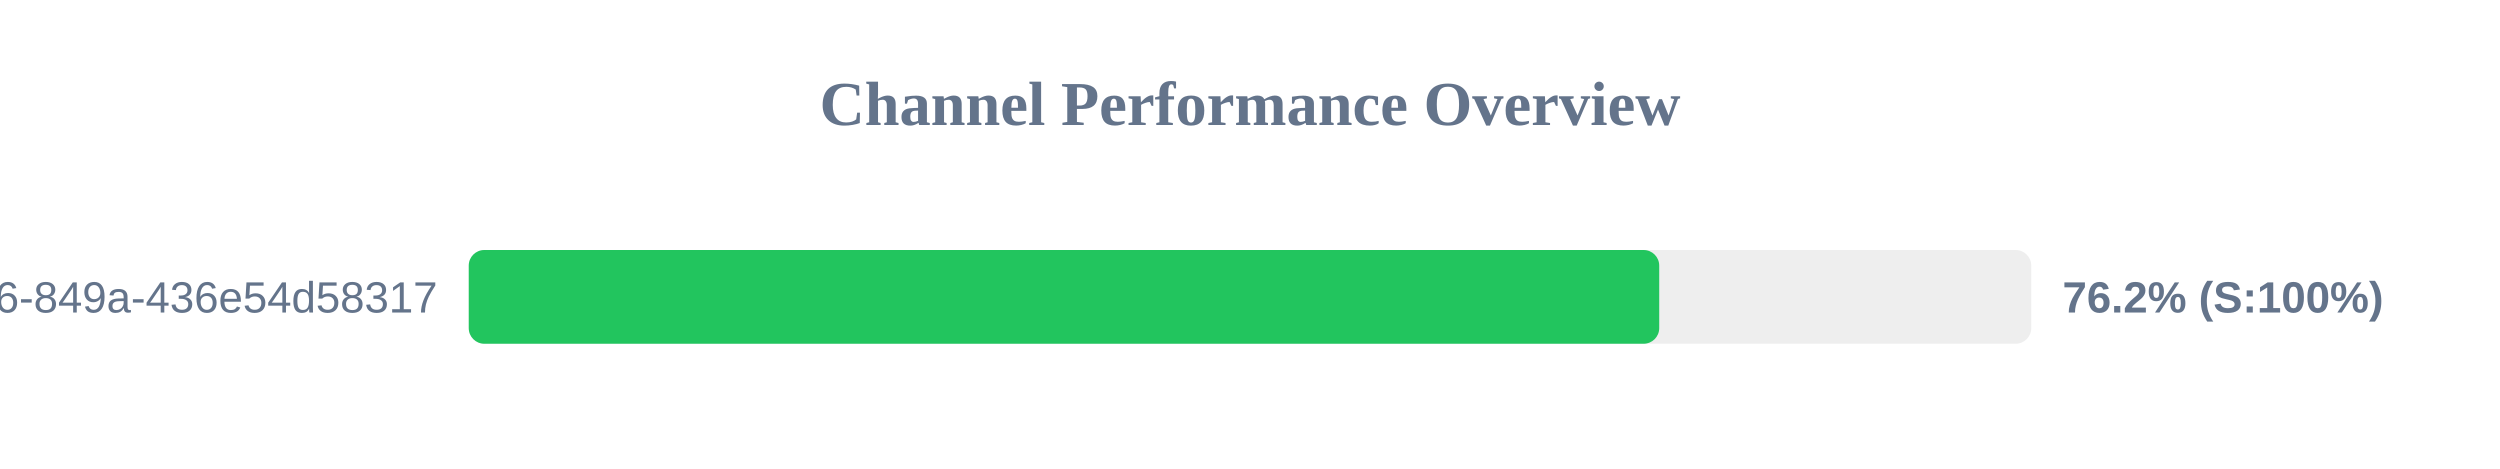
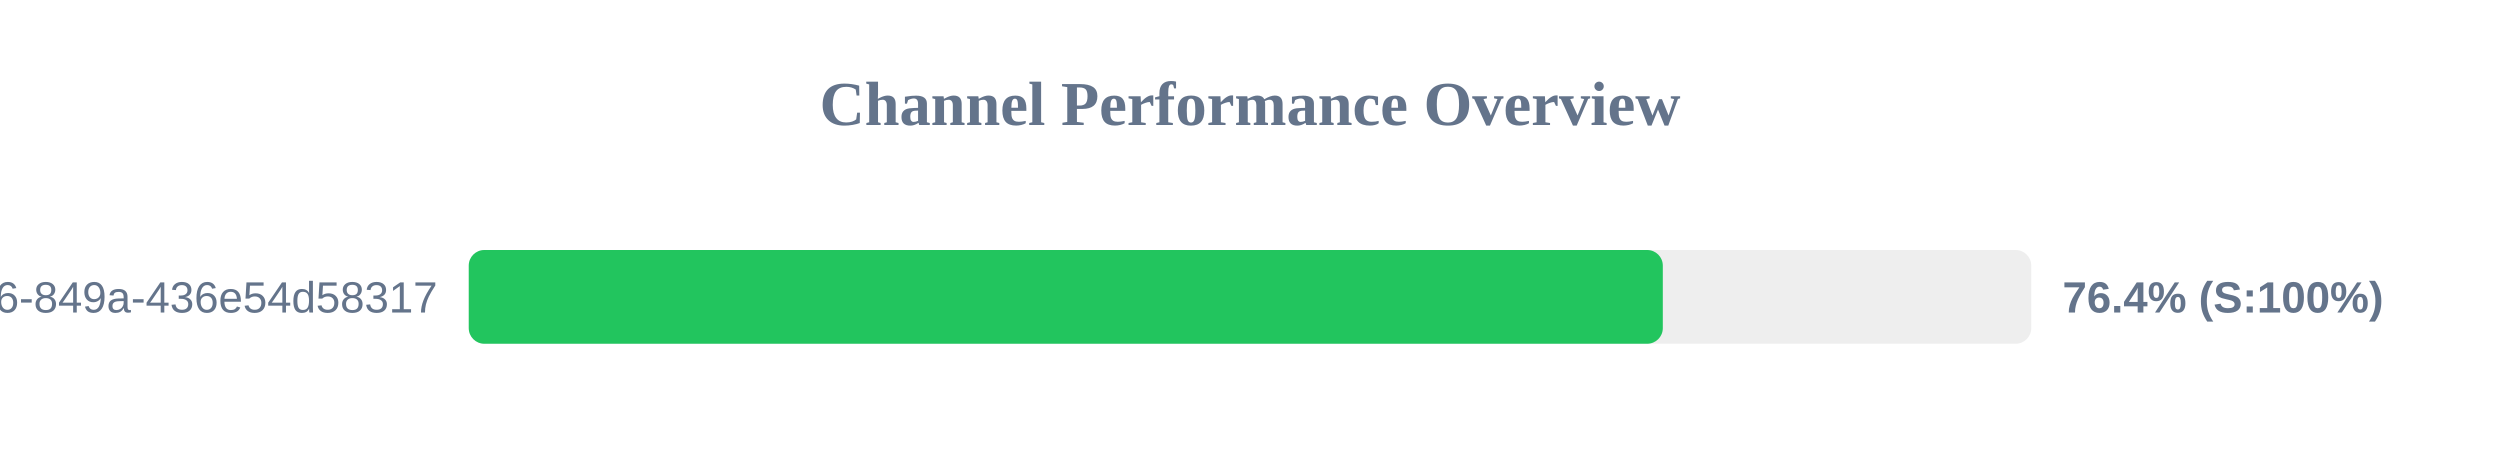
<svg xmlns="http://www.w3.org/2000/svg" width="800" height="150" version="1.1">
  <style>
        .row { font: 14px Arial; fill: #64748b; }
        .score { font: bold 14px Arial; fill: #64748b; }
    </style>
  <text x="400" y="40" text-anchor="middle" font-size="20px" font-weight="bold" fill="#64748b">Channel Performance Overview</text>
  <rect x="150" y="80" width="500" height="30" fill="#eee" rx="5" />
-   <rect x="150" y="80" width="380.95" height="30" fill="#22c55e" rx="5" />
+   <rect x="150" y="80" width="382.1" height="30" fill="#22c55e" rx="5" />
  <text x="140" y="100" text-anchor="end" class="row">?uuid=29fbd51f-03c8-4d76-849a-436e54d58317</text>
-   <text x="660" y="100" text-anchor="start" class="score">76.2% (S:100%)</text>
+   <text x="660" y="100" text-anchor="start" class="score">76.4% (S:100%)</text>
</svg>
